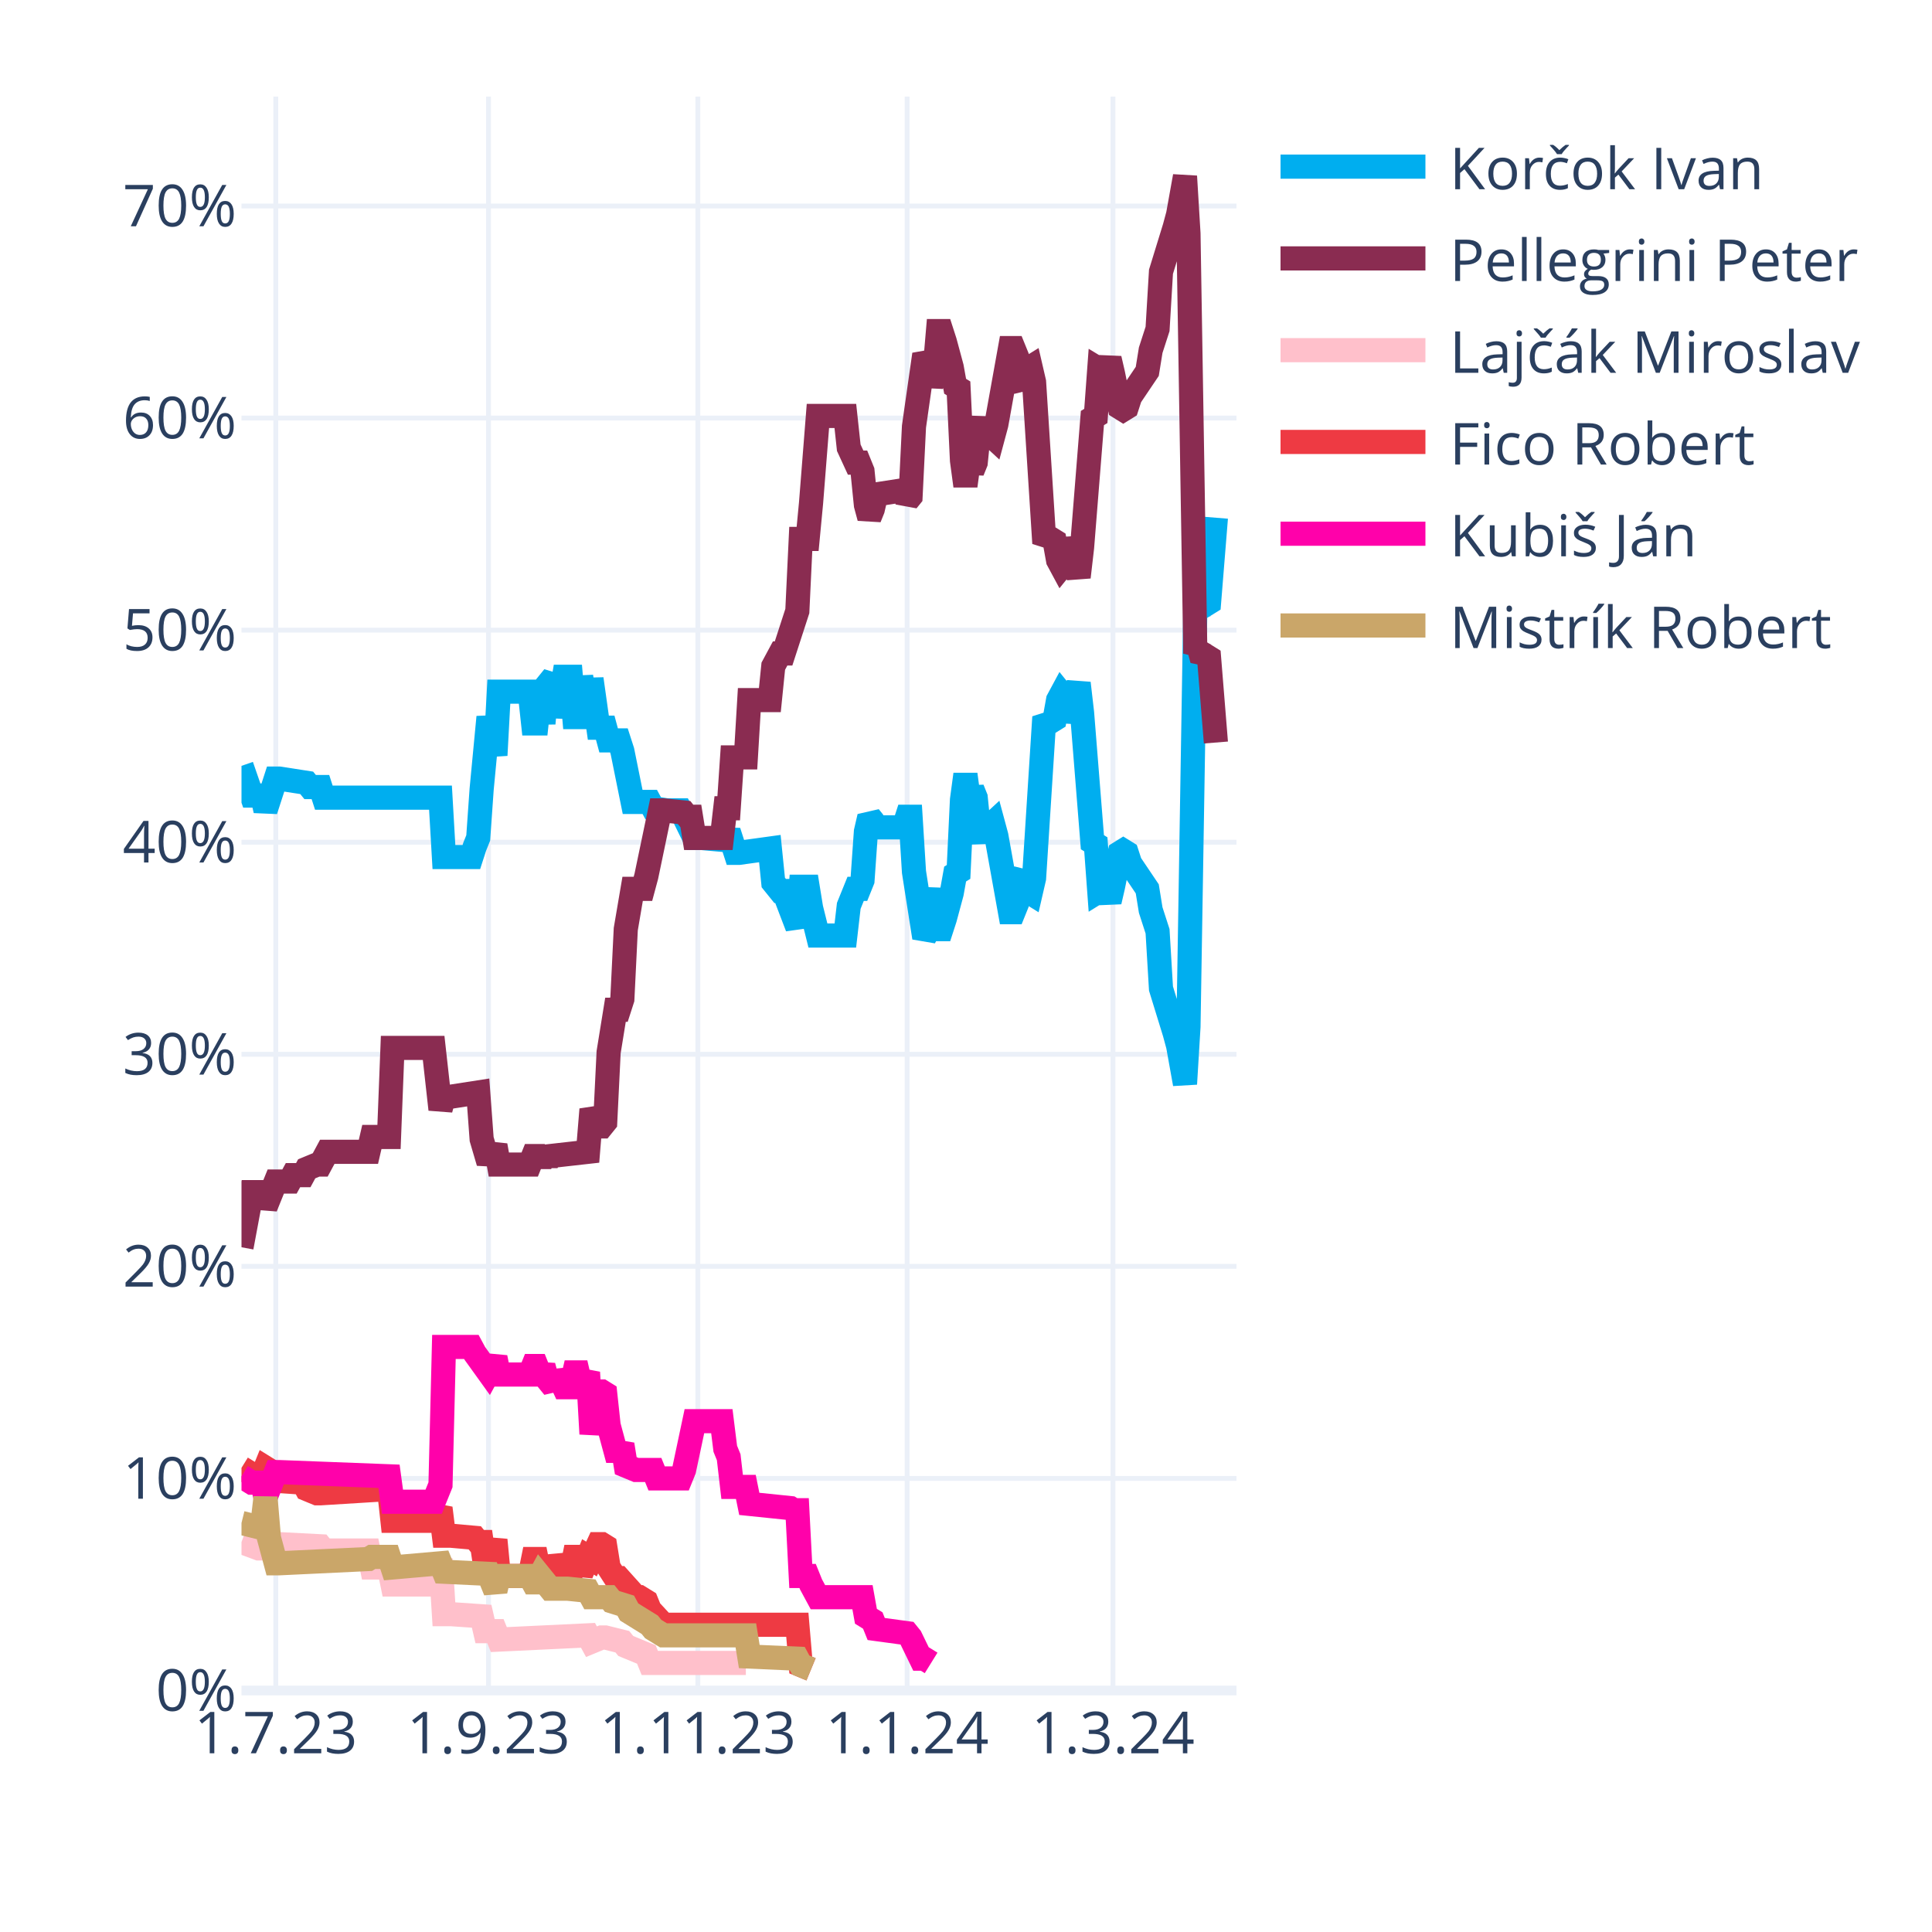
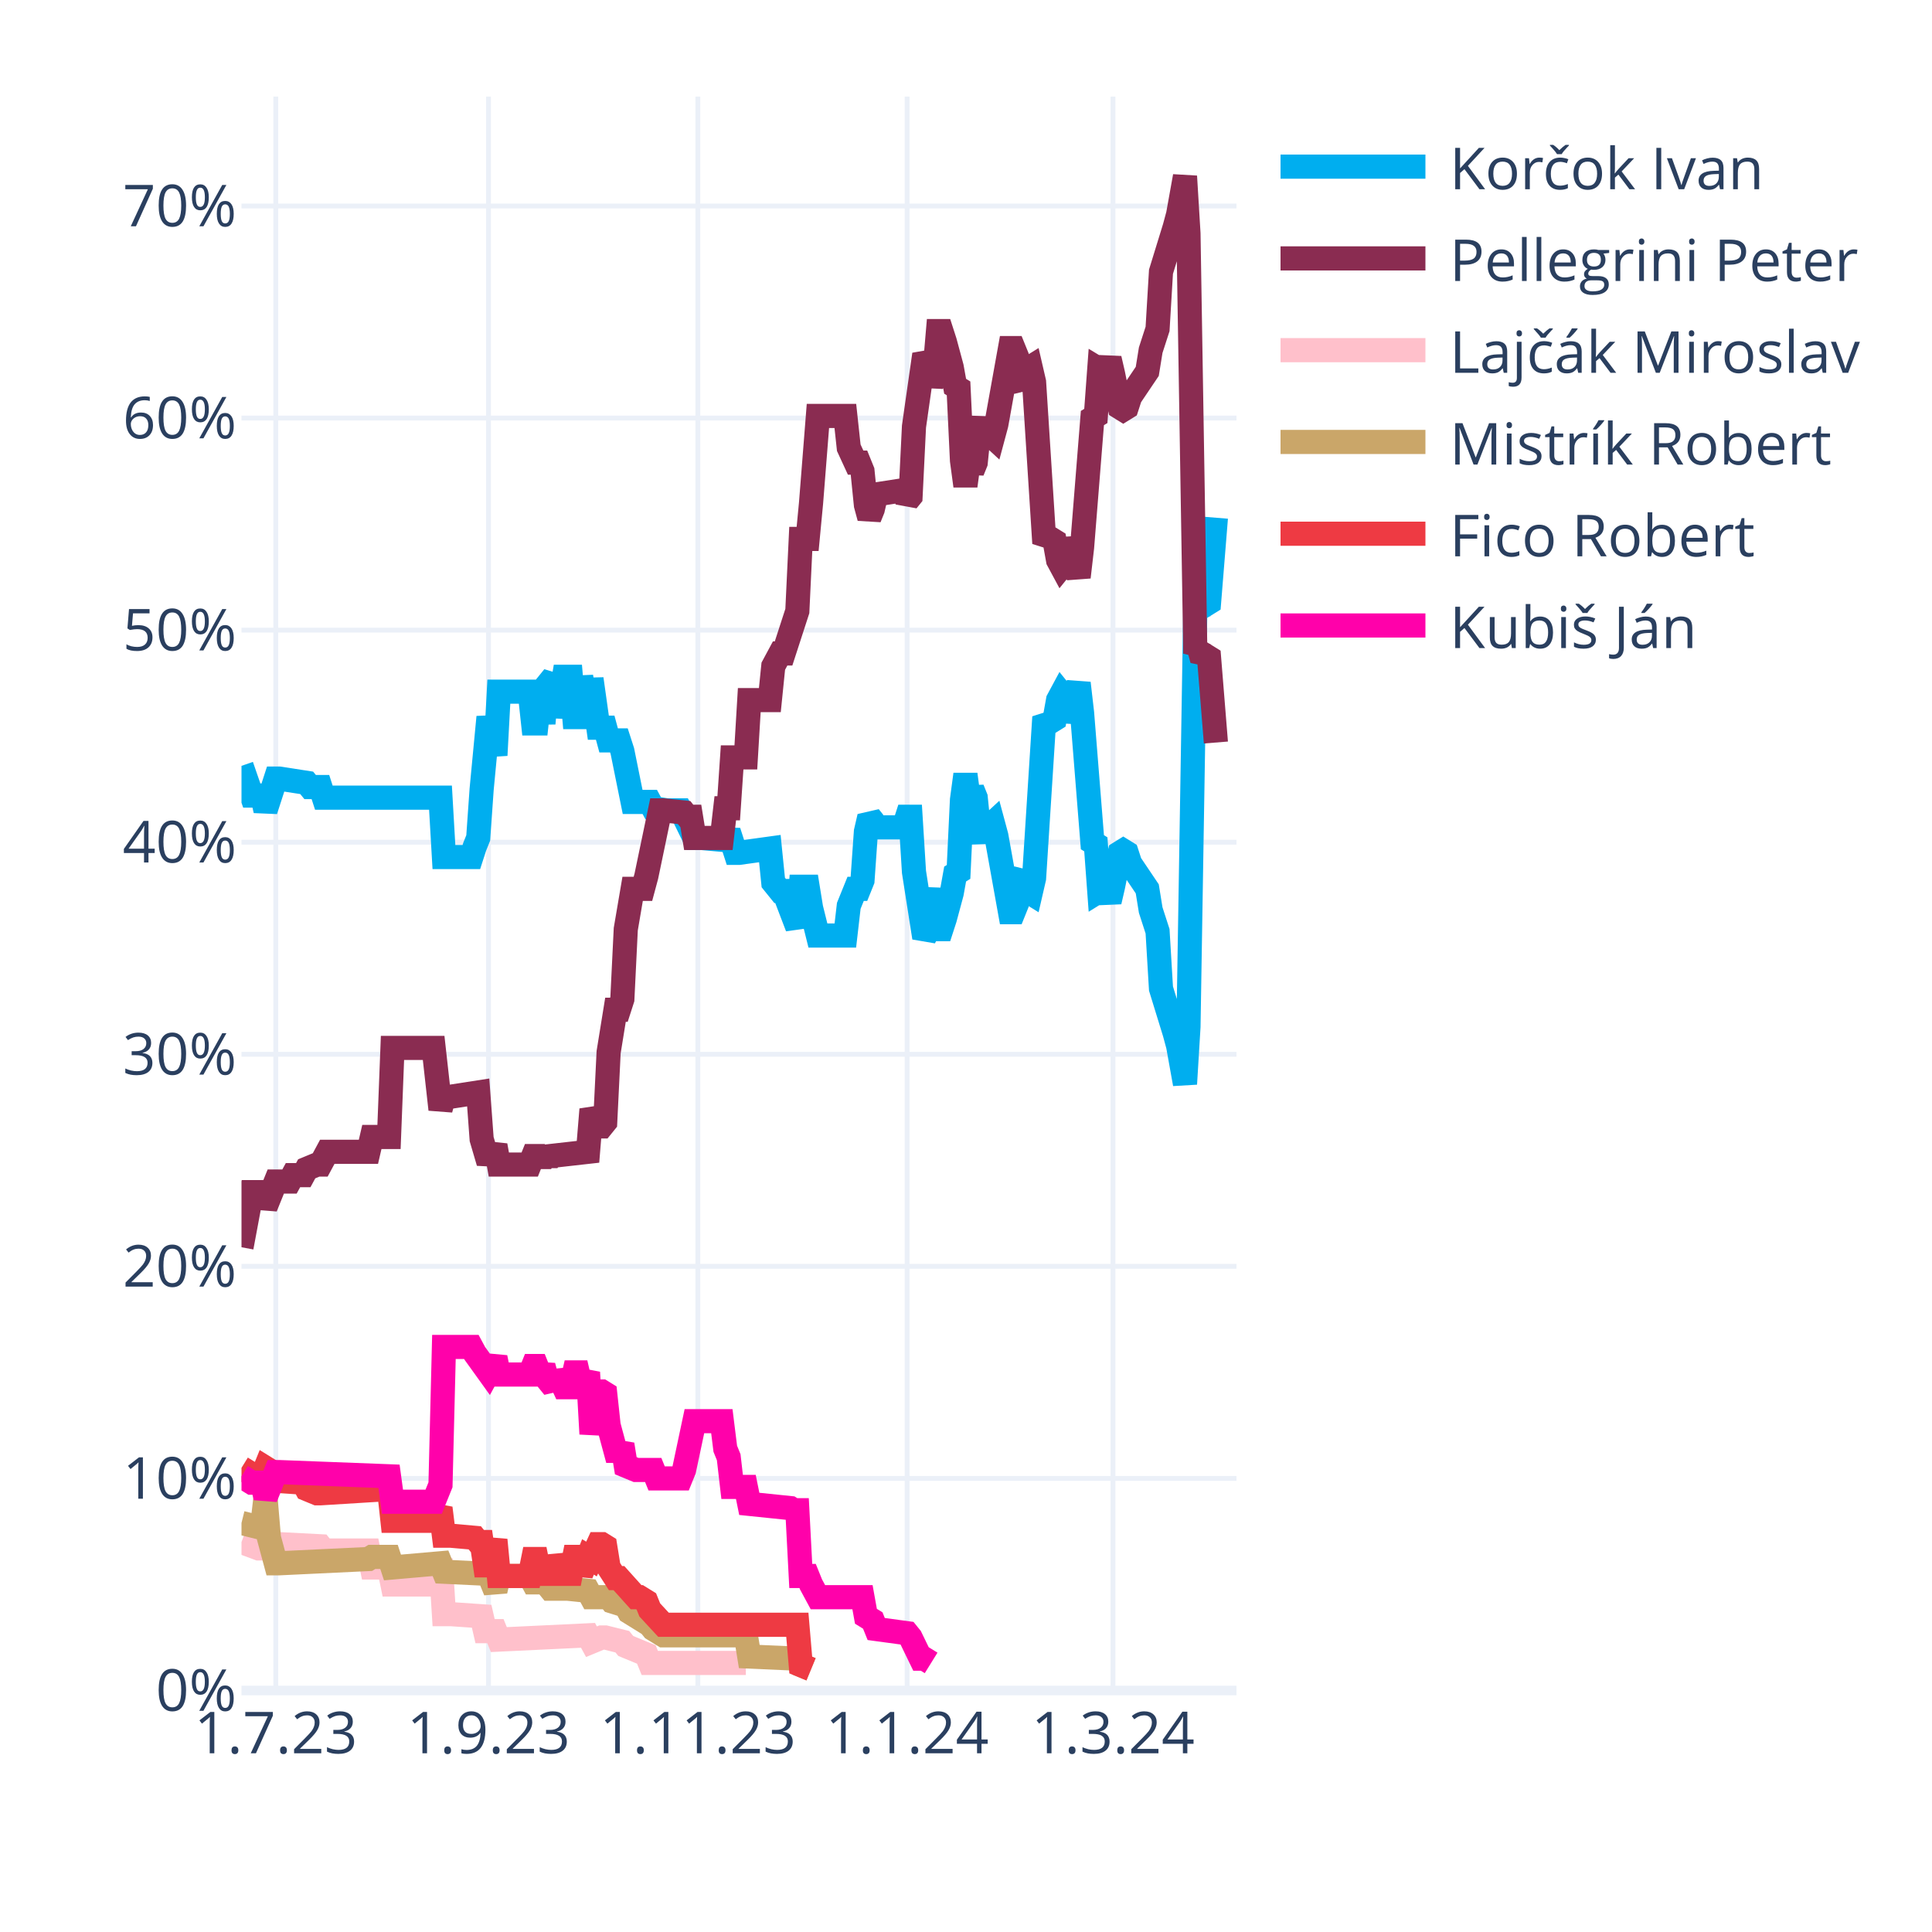
<svg xmlns="http://www.w3.org/2000/svg" class="main-svg" width="400" height="400" style="" viewBox="0 0 400 400">
  <rect x="0" y="0" width="400" height="400" style="fill: rgb(255, 255, 255); fill-opacity: 1;" />
-   <defs id="defs-e3bfc8">
+   <defs id="defs-9af352">
    <g class="clips">
-       <clipPath id="clipe3bfc8xyplot" class="plotclip">
+       <clipPath id="clip9af352xyplot" class="plotclip">
        <rect width="206" height="330" />
      </clipPath>
-       <clipPath class="axesclip" id="clipe3bfc8x">
+       <clipPath class="axesclip" id="clip9af352x">
        <rect x="50" y="0" width="206" height="400" />
      </clipPath>
-       <clipPath class="axesclip" id="clipe3bfc8y">
+       <clipPath class="axesclip" id="clip9af352y">
        <rect x="0" y="20" width="400" height="330" />
      </clipPath>
-       <clipPath class="axesclip" id="clipe3bfc8xy">
+       <clipPath class="axesclip" id="clip9af352xy">
        <rect x="50" y="20" width="206" height="330" />
      </clipPath>
    </g>
    <g class="gradients" />
    <g class="patterns" />
  </defs>
  <g class="bglayer" />
  <g class="layer-below">
    <g class="imagelayer" />
    <g class="shapelayer" />
  </g>
  <g class="cartesianlayer">
    <g class="subplot xy">
      <g class="layer-subplot">
        <g class="shapelayer" />
        <g class="imagelayer" />
      </g>
      <g class="minor-gridlayer">
        <g class="x" />
        <g class="y" />
      </g>
      <g class="gridlayer">
        <g class="x">
          <path class="xgrid crisp" transform="translate(57.1,0)" d="M0,20v330" style="stroke: rgb(235, 240, 248); stroke-opacity: 1; stroke-width: 1px;" />
          <path class="xgrid crisp" transform="translate(101.14,0)" d="M0,20v330" style="stroke: rgb(235, 240, 248); stroke-opacity: 1; stroke-width: 1px;" />
          <path class="xgrid crisp" transform="translate(144.48,0)" d="M0,20v330" style="stroke: rgb(235, 240, 248); stroke-opacity: 1; stroke-width: 1px;" />
          <path class="xgrid crisp" transform="translate(187.81,0)" d="M0,20v330" style="stroke: rgb(235, 240, 248); stroke-opacity: 1; stroke-width: 1px;" />
          <path class="xgrid crisp" transform="translate(230.43,0)" d="M0,20v330" style="stroke: rgb(235, 240, 248); stroke-opacity: 1; stroke-width: 1px;" />
        </g>
        <g class="y">
          <path class="ygrid crisp" transform="translate(0,306.09)" d="M50,0h206" style="stroke: rgb(235, 240, 248); stroke-opacity: 1; stroke-width: 1px;" />
          <path class="ygrid crisp" transform="translate(0,262.18)" d="M50,0h206" style="stroke: rgb(235, 240, 248); stroke-opacity: 1; stroke-width: 1px;" />
          <path class="ygrid crisp" transform="translate(0,218.28)" d="M50,0h206" style="stroke: rgb(235, 240, 248); stroke-opacity: 1; stroke-width: 1px;" />
          <path class="ygrid crisp" transform="translate(0,174.37)" d="M50,0h206" style="stroke: rgb(235, 240, 248); stroke-opacity: 1; stroke-width: 1px;" />
          <path class="ygrid crisp" transform="translate(0,130.46)" d="M50,0h206" style="stroke: rgb(235, 240, 248); stroke-opacity: 1; stroke-width: 1px;" />
          <path class="ygrid crisp" transform="translate(0,86.55)" d="M50,0h206" style="stroke: rgb(235, 240, 248); stroke-opacity: 1; stroke-width: 1px;" />
          <path class="ygrid crisp" transform="translate(0,42.65)" d="M50,0h206" style="stroke: rgb(235, 240, 248); stroke-opacity: 1; stroke-width: 1px;" />
        </g>
      </g>
      <g class="zerolinelayer">
        <path class="yzl zl crisp" transform="translate(0,350)" d="M50,0h206" style="stroke: rgb(235, 240, 248); stroke-opacity: 1; stroke-width: 2px;" />
      </g>
      <g class="layer-between">
        <g class="shapelayer" />
        <g class="imagelayer" />
      </g>
      <path class="xlines-below" />
      <path class="ylines-below" />
      <g class="overlines-below" />
      <g class="xaxislayer-below" />
      <g class="yaxislayer-below" />
      <g class="overaxes-below" />
      <g class="overplot">
-         <g class="xy" transform="translate(50,20)" clip-path="url(#clipe3bfc8xyplot)">
+         <g class="xy" transform="translate(50,20)" clip-path="url(#clip9af352xyplot)">
          <g class="scatterlayer mlayer">
-             <g class="trace scatter tracef1a265" style="stroke-miterlimit: 2; opacity: 1;">
+             <g class="trace scatter tracee8e8a5" style="stroke-miterlimit: 2; opacity: 1;">
              <g class="fills" />
              <g class="errorbars" />
              <g class="lines">
                <path class="js-line" d="M0,138.56L2.13,144.71L2.84,144.71L4.26,144.71L4.97,147.78L7.1,141.2L7.81,141.2L13.5,142.08L14.21,142.95L16.34,142.95L17.05,145.15L41.2,145.15L41.91,157.44L47.59,157.44L48.3,155.25L49.01,153.49L49.72,143.39L51.14,128.46L51.86,132.42L52.57,136.37L53.28,123.2L59.67,123.2L60.38,129.78L61.09,129.78L61.8,123.2L62.51,129.78L63.22,121.88L64.64,120.12L65.35,128.46L66.77,120.12L67.48,120.12L68.19,120.12L68.9,128.46L69.61,128.46L70.32,120.12L71.74,128.46L72.46,120.56L73.88,130.66L74.59,130.66L75.3,130.66L76.01,133.29L78.14,133.29L78.85,135.49L80.98,146.03L81.69,146.03L84.53,146.03L85.24,147.34L88.08,147.78L88.79,147.78L90.92,147.78L91.63,149.1L93.77,153.49L95.19,153.49L100.16,153.93L100.87,152.17L102.29,156.57L103,156.57L109.39,155.69L110.1,162.71L111.52,164.47L112.23,164.47L115.08,171.93L115.79,163.59L117.21,163.59L117.92,167.98L119.34,173.69L120.05,173.69L125.02,173.69L125.73,167.54L127.15,164.03L127.86,164.03L128.57,162.27L129.28,152.17L129.99,149.1L130.7,149.98L131.41,151.3L137.1,151.3L137.81,149.1L138.52,149.1L139.23,160.52L141.36,174.13L142.07,172.81L143.49,164.03L144.2,172.37L144.91,172.37L145.62,170.18L147.04,164.91L147.75,160.96L148.46,160.52L149.17,145.59L149.88,140.32L150.59,145.59L151.3,143.39L152.01,145.15L152.72,152.17L153.43,153.93L154.14,151.74L155.57,150.42L156.28,153.05L159.12,168.86L159.83,168.86L160.54,167.1L161.25,161.83L161.96,160.96L162.67,164.47L163.38,164.91L164.09,161.83L166.22,128.46L166.93,129.34L167.64,129.34L168.35,128.9L169.06,124.95L169.77,123.63L170.48,124.51L171.19,129.34L173.32,121.44L174.03,127.59L176.17,154.37L176.88,154.81L177.59,164.47L178.3,164.03L179.01,164.47L179.72,166.66L180.43,163.59L181.85,156.57L182.56,156.13L183.27,156.57L183.98,158.76L187.53,164.03L188.24,168.42L189.66,172.81L190.37,184.67L193.21,193.89L193.92,196.52L195.34,204.42L196.06,192.57L197.48,105.63L198.19,106.95L198.9,104.32L199.61,105.19L200.32,104.75L201.74,87.19" style="vector-effect: none; fill: none; stroke: rgb(0, 174, 239); stroke-opacity: 1; stroke-width: 5px; opacity: 1;" />
              </g>
              <g class="points" />
              <g class="text" />
            </g>
-             <g class="trace scatter trace461c76" style="stroke-miterlimit: 2; opacity: 1;">
+             <g class="trace scatter trace344e8f" style="stroke-miterlimit: 2; opacity: 1;">
              <g class="fills" />
              <g class="errorbars" />
              <g class="lines">
                <path class="js-line" d="M0,238.23L2.13,226.82L2.84,226.82L4.26,226.82L4.97,229.89L7.1,224.62L7.81,224.62L9.94,224.62L10.66,223.3L12.79,223.3L13.5,221.99L15.63,221.11L16.34,221.11L17.76,218.47L18.47,218.47L26.28,218.47L26.99,215.4L30.54,215.4L31.26,196.96L39.78,196.96L41.2,209.69L41.91,207.06L43.33,207.06L49.01,206.18L49.72,215.84L51.14,220.67L51.86,218.91L52.57,217.16L53.28,221.11L59.67,221.11L60.38,219.35L61.09,219.35L61.8,221.11L62.51,219.35L63.22,220.67L63.93,219.35L71.74,218.47L72.46,209.69L73.88,213.21L74.59,213.21L75.3,212.33L76.01,197.84L77.43,189.06L78.14,189.06L78.85,186.86L79.56,172.37L80.98,164.03L81.69,164.03L83.11,164.03L83.82,161.39L86.66,147.78L87.37,147.78L91.63,148.22L92.34,149.1L93.06,149.1L93.77,153.49L99.45,153.49L100.16,147.34L100.87,147.34L101.58,136.81L104.42,136.81L105.13,124.95L109.39,124.95L110.1,117.93L111.52,115.29L112.23,115.29L115.08,106.51L115.79,91.58L117.21,91.58L117.92,84.12L119.34,66.12L120.05,66.12L125.02,66.12L125.73,72.7L127.15,75.78L127.86,75.78L128.57,77.53L129.28,84.56L129.99,87.19L130.7,85.43L131.41,82.36L137.1,81.48L137.81,83.68L138.52,82.8L139.23,68.31L141.36,53.38L142.07,54.7L142.78,59.97L143.49,56.89L144.2,48.55L144.91,48.55L145.62,50.75L147.04,56.02L147.75,59.97L148.46,60.41L149.17,75.34L149.88,80.61L150.59,75.34L151.3,77.53L152.01,75.78L152.72,68.75L153.43,66.99L154.14,69.19L155.57,70.51L156.28,67.87L159.12,52.07L159.83,52.07L160.54,53.82L161.25,59.09L161.96,59.97L162.67,56.46L163.38,56.02L164.09,59.09L166.22,92.46L166.93,91.58L167.64,91.58L168.35,92.02L169.06,95.97L169.77,97.29L170.48,96.41L171.19,91.58L173.32,99.49L174.03,93.34L176.17,66.55L176.88,66.12L177.59,56.46L178.3,56.89L179.01,56.46L179.72,54.26L180.43,57.33L181.85,64.36L182.56,64.8L183.27,64.36L183.98,62.16L187.53,56.89L188.24,52.5L189.66,48.11L190.37,36.26L193.21,27.04L193.92,24.4L195.34,16.5L196.06,28.36L197.48,115.29L198.19,113.97L198.9,116.61L199.61,115.73L200.32,116.17L201.74,133.73" style="vector-effect: none; fill: none; stroke: rgb(138, 44, 81); stroke-opacity: 1; stroke-width: 5px; opacity: 1;" />
              </g>
              <g class="points" />
              <g class="text" />
            </g>
-             <g class="trace scatter trace927dc5" style="stroke-miterlimit: 2; opacity: 1;">
+             <g class="trace scatter trace9a7aa6" style="stroke-miterlimit: 2; opacity: 1;">
              <g class="fills" />
              <g class="errorbars" />
              <g class="lines">
                <path class="js-line" d="M0,299.26L3.55,300.58L4.26,300.58L7.1,299.7L7.81,299.7L16.34,300.14L17.05,301.02L26.28,301.02L26.99,304.53L30.54,304.53L31.26,308.05L39.78,308.05L41.2,302.78L41.91,314.19L43.33,314.19L49.72,314.63L50.43,317.71L52.57,317.71L53.28,319.46L71.74,318.58L72.46,319.9L74.59,319.02L75.3,319.02L78.85,319.9L79.56,320.78L83.82,322.54L84.53,324.29L104.42,324.29" style="vector-effect: none; fill: none; stroke: rgb(255, 192, 203); stroke-opacity: 1; stroke-width: 5px; opacity: 1;" />
              </g>
              <g class="points" />
              <g class="text" />
            </g>
-             <g class="trace scatter tracebb5acc" style="stroke-miterlimit: 2; opacity: 1;">
+             <g class="trace scatter trace015ec9" style="stroke-miterlimit: 2; opacity: 1;">
+               <g class="fills" />
+               <g class="errorbars" />
+               <g class="lines">
+                 <path class="js-line" d="M0,295.31L3.55,296.19L4.26,296.19L4.97,290.04L5.68,298.39L7.1,303.66L7.81,303.66L26.28,302.78L26.99,302.34L30.54,302.34L31.26,304.53L41.2,303.66L41.91,305.41L51.14,305.85L51.86,307.61L52.57,309.36L53.28,306.29L59.67,306.29L60.38,307.61L61.09,307.61L61.8,306.29L63.93,308.92L64.64,308.92L66.77,308.92L67.48,308.92L71.74,309.36L72.46,310.68L76.01,310.68L76.72,311.56L79.56,312.44L80.27,313.75L84.53,316.39L85.24,317.27L87.37,318.58L88.08,318.58L104.42,318.58L105.13,322.97L115.08,323.41L115.79,324.73L117.92,325.61" style="vector-effect: none; fill: none; stroke: rgb(202, 166, 105); stroke-opacity: 1; stroke-width: 5px; opacity: 1;" />
+               </g>
+               <g class="points" />
+               <g class="text" />
+             </g>
+             <g class="trace scatter trace30b943" style="stroke-miterlimit: 2; opacity: 1;">
              <g class="fills" />
              <g class="errorbars" />
              <g class="lines">
                <path class="js-line" d="M0,283.9L2.84,285.65L3.55,285.65L4.26,285.65L4.97,283.9L5.68,284.34L6.39,286.53L12.79,286.97L13.5,288.29L15.63,289.17L16.34,289.17L30.54,288.29L31.26,294.87L39.78,294.87L41.2,292.24L41.91,297.95L43.33,297.95L48.3,298.39L49.01,299.26L49.72,299.26L50.43,304.09L51.14,304.09L51.86,301.46L52.57,298.83L53.28,306.29L59.67,306.29L60.38,302.78L61.09,302.78L61.8,306.29L62.51,302.78L63.22,305.85L64.64,305.85L65.35,302.34L66.77,305.85L67.48,305.85L68.19,305.85L68.9,302.34L69.61,302.34L70.32,305.85L71.74,302.34L72.46,302.78L73.88,299.7L74.59,299.7L75.3,300.14L76.01,304.53L77.43,306.73L78.14,306.73L81.69,310.68L82.4,310.68L83.82,311.56L84.53,313.32L87.37,316.39L88.08,316.39L115.08,316.39L115.79,324.73L117.92,325.61" style="vector-effect: none; fill: none; stroke: rgb(238, 58, 67); stroke-opacity: 1; stroke-width: 5px; opacity: 1;" />
              </g>
              <g class="points" />
              <g class="text" />
            </g>
-             <g class="trace scatter trace8272ae" style="stroke-miterlimit: 2; opacity: 1;">
+             <g class="trace scatter trace10235f" style="stroke-miterlimit: 2; opacity: 1;">
              <g class="fills" />
              <g class="errorbars" />
              <g class="lines">
                <path class="js-line" d="M0,285.65L2.13,286.97L2.84,286.97L4.26,286.97L4.97,290.04L7.1,284.78L7.81,284.78L30.54,285.65L31.26,290.92L39.78,290.92L41.2,287.41L41.91,258.87L43.33,258.87L47.59,258.87L48.3,260.19L51.14,264.14L51.86,262.82L52.57,261.07L53.28,264.58L59.67,264.58L60.38,262.82L61.09,262.82L61.8,264.58L62.51,262.82L63.22,265.46L64.64,267.21L65.35,264.14L66.77,267.21L67.48,267.21L68.19,267.21L68.9,264.14L69.61,264.14L70.32,267.21L71.74,264.14L72.46,276.87L73.88,268.09L74.59,268.09L75.3,268.53L76.01,275.12L77.43,280.38L78.14,280.38L78.85,279.07L79.56,283.46L81.69,284.34L82.4,284.34L85.24,284.34L85.95,286.09L90.92,286.09L91.63,284.34L93.77,274.24L95.19,274.24L99.45,274.24L100.16,279.95L100.87,281.7L101.58,287.85L104.42,287.85L105.13,291.36L113.66,292.24L114.37,292.68L115.08,292.68L115.79,306.29L117.21,306.29L117.92,308.05L119.34,310.68L120.05,310.68L128.57,310.68L129.28,314.63L130.7,315.51L131.41,317.27L137.81,318.14L138.52,319.02L140.65,323.41L141.36,323.41L142.78,324.29" style="vector-effect: none; fill: none; stroke: rgb(255, 1, 170); stroke-opacity: 1; stroke-width: 5px; opacity: 1;" />
-               </g>
-               <g class="points" />
-               <g class="text" />
-             </g>
-             <g class="trace scatter trace1678a6" style="stroke-miterlimit: 2; opacity: 1;">
-               <g class="fills" />
-               <g class="errorbars" />
-               <g class="lines">
-                 <path class="js-line" d="M0,295.31L3.55,296.19L4.26,296.19L4.97,290.04L5.68,298.39L7.1,303.66L7.81,303.66L26.28,302.78L26.99,302.34L30.54,302.34L31.26,304.53L41.2,303.66L41.91,305.41L51.14,305.85L51.86,307.61L52.57,309.36L53.28,306.29L59.67,306.29L60.38,307.61L61.09,307.61L61.8,306.29L63.93,308.92L64.64,308.92L66.77,308.92L67.48,308.92L71.74,309.36L72.46,310.68L76.01,310.68L76.72,311.56L79.56,312.44L80.27,313.75L84.53,316.39L85.24,317.27L87.37,318.58L88.08,318.58L104.42,318.58L105.13,322.97L115.08,323.41L115.79,324.73L117.92,325.61" style="vector-effect: none; fill: none; stroke: rgb(202, 166, 105); stroke-opacity: 1; stroke-width: 5px; opacity: 1;" />
              </g>
              <g class="points" />
              <g class="text" />
            </g>
          </g>
        </g>
      </g>
      <path class="xlines-above crisp" d="M0,0" style="fill: none;" />
      <path class="ylines-above crisp" d="M0,0" style="fill: none;" />
      <g class="overlines-above" />
      <g class="xaxislayer-above">
        <g class="xtick">
          <text text-anchor="middle" x="0" y="363" transform="translate(57.1,0)" style="font-family: 'Open Sans', verdana, arial, sans-serif; font-size: 12px; fill: rgb(42, 63, 95); fill-opacity: 1; white-space: pre; opacity: 1;">1.7.23</text>
        </g>
        <g class="xtick">
          <text text-anchor="middle" x="0" y="363" style="font-family: 'Open Sans', verdana, arial, sans-serif; font-size: 12px; fill: rgb(42, 63, 95); fill-opacity: 1; white-space: pre; opacity: 1;" transform="translate(101.14,0)">1.9.23</text>
        </g>
        <g class="xtick">
          <text text-anchor="middle" x="0" y="363" style="font-family: 'Open Sans', verdana, arial, sans-serif; font-size: 12px; fill: rgb(42, 63, 95); fill-opacity: 1; white-space: pre; opacity: 1;" transform="translate(144.48,0)">1.11.23</text>
        </g>
        <g class="xtick">
          <text text-anchor="middle" x="0" y="363" style="font-family: 'Open Sans', verdana, arial, sans-serif; font-size: 12px; fill: rgb(42, 63, 95); fill-opacity: 1; white-space: pre; opacity: 1;" transform="translate(187.81,0)">1.1.24</text>
        </g>
        <g class="xtick">
          <text text-anchor="middle" x="0" y="363" style="font-family: 'Open Sans', verdana, arial, sans-serif; font-size: 12px; fill: rgb(42, 63, 95); fill-opacity: 1; white-space: pre; opacity: 1;" transform="translate(230.43,0)">1.3.24</text>
        </g>
      </g>
      <g class="yaxislayer-above">
        <g class="ytick">
          <text text-anchor="end" x="49" y="4.2" transform="translate(0,350)" style="font-family: 'Open Sans', verdana, arial, sans-serif; font-size: 12px; fill: rgb(42, 63, 95); fill-opacity: 1; white-space: pre; opacity: 1;">0%</text>
        </g>
        <g class="ytick">
          <text text-anchor="end" x="49" y="4.2" style="font-family: 'Open Sans', verdana, arial, sans-serif; font-size: 12px; fill: rgb(42, 63, 95); fill-opacity: 1; white-space: pre; opacity: 1;" transform="translate(0,306.09)">10%</text>
        </g>
        <g class="ytick">
          <text text-anchor="end" x="49" y="4.2" style="font-family: 'Open Sans', verdana, arial, sans-serif; font-size: 12px; fill: rgb(42, 63, 95); fill-opacity: 1; white-space: pre; opacity: 1;" transform="translate(0,262.18)">20%</text>
        </g>
        <g class="ytick">
          <text text-anchor="end" x="49" y="4.2" style="font-family: 'Open Sans', verdana, arial, sans-serif; font-size: 12px; fill: rgb(42, 63, 95); fill-opacity: 1; white-space: pre; opacity: 1;" transform="translate(0,218.28)">30%</text>
        </g>
        <g class="ytick">
          <text text-anchor="end" x="49" y="4.2" style="font-family: 'Open Sans', verdana, arial, sans-serif; font-size: 12px; fill: rgb(42, 63, 95); fill-opacity: 1; white-space: pre; opacity: 1;" transform="translate(0,174.37)">40%</text>
        </g>
        <g class="ytick">
          <text text-anchor="end" x="49" y="4.2" style="font-family: 'Open Sans', verdana, arial, sans-serif; font-size: 12px; fill: rgb(42, 63, 95); fill-opacity: 1; white-space: pre; opacity: 1;" transform="translate(0,130.46)">50%</text>
        </g>
        <g class="ytick">
          <text text-anchor="end" x="49" y="4.2" style="font-family: 'Open Sans', verdana, arial, sans-serif; font-size: 12px; fill: rgb(42, 63, 95); fill-opacity: 1; white-space: pre; opacity: 1;" transform="translate(0,86.55)">60%</text>
        </g>
        <g class="ytick">
          <text text-anchor="end" x="49" y="4.2" style="font-family: 'Open Sans', verdana, arial, sans-serif; font-size: 12px; fill: rgb(42, 63, 95); fill-opacity: 1; white-space: pre; opacity: 1;" transform="translate(0,42.65)">70%</text>
        </g>
      </g>
      <g class="overaxes-above" />
    </g>
  </g>
  <g class="polarlayer" />
  <g class="smithlayer" />
  <g class="ternarylayer" />
  <g class="geolayer" />
  <g class="funnelarealayer" />
  <g class="pielayer" />
  <g class="iciclelayer" />
  <g class="treemaplayer" />
  <g class="sunburstlayer" />
  <g class="glimages" />
-   <defs id="topdefs-e3bfc8">
+   <defs id="topdefs-9af352">
    <g class="clips" />
-     <clipPath id="legende3bfc8">
+     <clipPath id="legend9af352">
      <rect width="128" height="124" x="0" y="0" />
    </clipPath>
  </defs>
  <g class="layer-above">
    <g class="imagelayer" />
    <g class="shapelayer" />
  </g>
  <g class="infolayer">
    <g class="legend" pointer-events="all" transform="translate(260.12,20)">
      <rect class="bg" shape-rendering="crispEdges" width="128" height="124" x="0" y="0" style="stroke: rgb(68, 68, 68); stroke-opacity: 1; fill: rgb(255, 255, 255); fill-opacity: 1; stroke-width: 0px;" />
-       <g class="scrollbox" transform="" clip-path="url(#legende3bfc8)">
+       <g class="scrollbox" transform="" clip-path="url(#legend9af352)">
        <g class="groups">
          <g class="traces" transform="translate(0,14.5)" style="opacity: 1;">
            <text class="legendtext" text-anchor="start" x="40" y="4.68" style="font-family: 'Open Sans', verdana, arial, sans-serif; font-size: 12px; fill: rgb(42, 63, 95); fill-opacity: 1; white-space: pre;">Korčok Ivan</text>
            <g class="layers" style="opacity: 1;">
              <g class="legendfill" />
              <g class="legendlines">
                <path class="js-line" d="M5,0h30" style="fill: none; stroke: rgb(0, 174, 239); stroke-opacity: 1; stroke-width: 5px;" />
              </g>
              <g class="legendsymbols">
                <g class="legendpoints" />
              </g>
            </g>
            <rect class="legendtoggle" x="0" y="-9.5" width="122.703" height="19" style="fill: rgb(0, 0, 0); fill-opacity: 0;" />
          </g>
          <g class="traces" transform="translate(0,33.5)" style="opacity: 1;">
            <text class="legendtext" text-anchor="start" x="40" y="4.68" style="font-family: 'Open Sans', verdana, arial, sans-serif; font-size: 12px; fill: rgb(42, 63, 95); fill-opacity: 1; white-space: pre;">Pellegrini Peter</text>
            <g class="layers" style="opacity: 1;">
              <g class="legendfill" />
              <g class="legendlines">
                <path class="js-line" d="M5,0h30" style="fill: none; stroke: rgb(138, 44, 81); stroke-opacity: 1; stroke-width: 5px;" />
              </g>
              <g class="legendsymbols">
                <g class="legendpoints" />
              </g>
            </g>
            <rect class="legendtoggle" x="0" y="-9.5" width="122.703" height="19" style="fill: rgb(0, 0, 0); fill-opacity: 0;" />
          </g>
          <g class="traces" transform="translate(0,52.5)" style="opacity: 1;">
            <text class="legendtext" text-anchor="start" x="40" y="4.68" style="font-family: 'Open Sans', verdana, arial, sans-serif; font-size: 12px; fill: rgb(42, 63, 95); fill-opacity: 1; white-space: pre;">Lajčák Miroslav</text>
            <g class="layers" style="opacity: 1;">
              <g class="legendfill" />
              <g class="legendlines">
                <path class="js-line" d="M5,0h30" style="fill: none; stroke: rgb(255, 192, 203); stroke-opacity: 1; stroke-width: 5px;" />
              </g>
              <g class="legendsymbols">
                <g class="legendpoints" />
              </g>
            </g>
            <rect class="legendtoggle" x="0" y="-9.5" width="122.703" height="19" style="fill: rgb(0, 0, 0); fill-opacity: 0;" />
          </g>
          <g class="traces" transform="translate(0,71.5)" style="opacity: 1;">
+             <text class="legendtext" text-anchor="start" x="40" y="4.68" style="font-family: 'Open Sans', verdana, arial, sans-serif; font-size: 12px; fill: rgb(42, 63, 95); fill-opacity: 1; white-space: pre;">Mistrík Robert</text>
+             <g class="layers" style="opacity: 1;">
+               <g class="legendfill" />
+               <g class="legendlines">
+                 <path class="js-line" d="M5,0h30" style="fill: none; stroke: rgb(202, 166, 105); stroke-opacity: 1; stroke-width: 5px;" />
+               </g>
+               <g class="legendsymbols">
+                 <g class="legendpoints" />
+               </g>
+             </g>
+             <rect class="legendtoggle" x="0" y="-9.5" width="122.703" height="19" style="fill: rgb(0, 0, 0); fill-opacity: 0;" />
+           </g>
+           <g class="traces" transform="translate(0,90.5)" style="opacity: 1;">
            <text class="legendtext" text-anchor="start" x="40" y="4.68" style="font-family: 'Open Sans', verdana, arial, sans-serif; font-size: 12px; fill: rgb(42, 63, 95); fill-opacity: 1; white-space: pre;">Fico Robert</text>
            <g class="layers" style="opacity: 1;">
              <g class="legendfill" />
              <g class="legendlines">
                <path class="js-line" d="M5,0h30" style="fill: none; stroke: rgb(238, 58, 67); stroke-opacity: 1; stroke-width: 5px;" />
              </g>
              <g class="legendsymbols">
                <g class="legendpoints" />
              </g>
            </g>
            <rect class="legendtoggle" x="0" y="-9.5" width="122.703" height="19" style="fill: rgb(0, 0, 0); fill-opacity: 0;" />
          </g>
-           <g class="traces" transform="translate(0,90.5)" style="opacity: 1;">
+           <g class="traces" transform="translate(0,109.5)" style="opacity: 1;">
            <text class="legendtext" text-anchor="start" x="40" y="4.68" style="font-family: 'Open Sans', verdana, arial, sans-serif; font-size: 12px; fill: rgb(42, 63, 95); fill-opacity: 1; white-space: pre;">Kubiš Ján</text>
            <g class="layers" style="opacity: 1;">
              <g class="legendfill" />
              <g class="legendlines">
                <path class="js-line" d="M5,0h30" style="fill: none; stroke: rgb(255, 1, 170); stroke-opacity: 1; stroke-width: 5px;" />
-               </g>
-               <g class="legendsymbols">
-                 <g class="legendpoints" />
-               </g>
-             </g>
-             <rect class="legendtoggle" x="0" y="-9.5" width="122.703" height="19" style="fill: rgb(0, 0, 0); fill-opacity: 0;" />
-           </g>
-           <g class="traces" transform="translate(0,109.5)" style="opacity: 1;">
-             <text class="legendtext" text-anchor="start" x="40" y="4.68" style="font-family: 'Open Sans', verdana, arial, sans-serif; font-size: 12px; fill: rgb(42, 63, 95); fill-opacity: 1; white-space: pre;">Mistrík Robert</text>
-             <g class="layers" style="opacity: 1;">
-               <g class="legendfill" />
-               <g class="legendlines">
-                 <path class="js-line" d="M5,0h30" style="fill: none; stroke: rgb(202, 166, 105); stroke-opacity: 1; stroke-width: 5px;" />
              </g>
              <g class="legendsymbols">
                <g class="legendpoints" />
              </g>
            </g>
            <rect class="legendtoggle" x="0" y="-9.5" width="122.703" height="19" style="fill: rgb(0, 0, 0); fill-opacity: 0;" />
          </g>
        </g>
      </g>
      <rect class="scrollbar" rx="20" ry="3" width="0" height="0" x="0" y="0" style="fill: rgb(128, 139, 164); fill-opacity: 1;" />
    </g>
    <g class="g-gtitle" />
    <g class="g-xtitle" />
    <g class="g-ytitle" />
  </g>
</svg>
